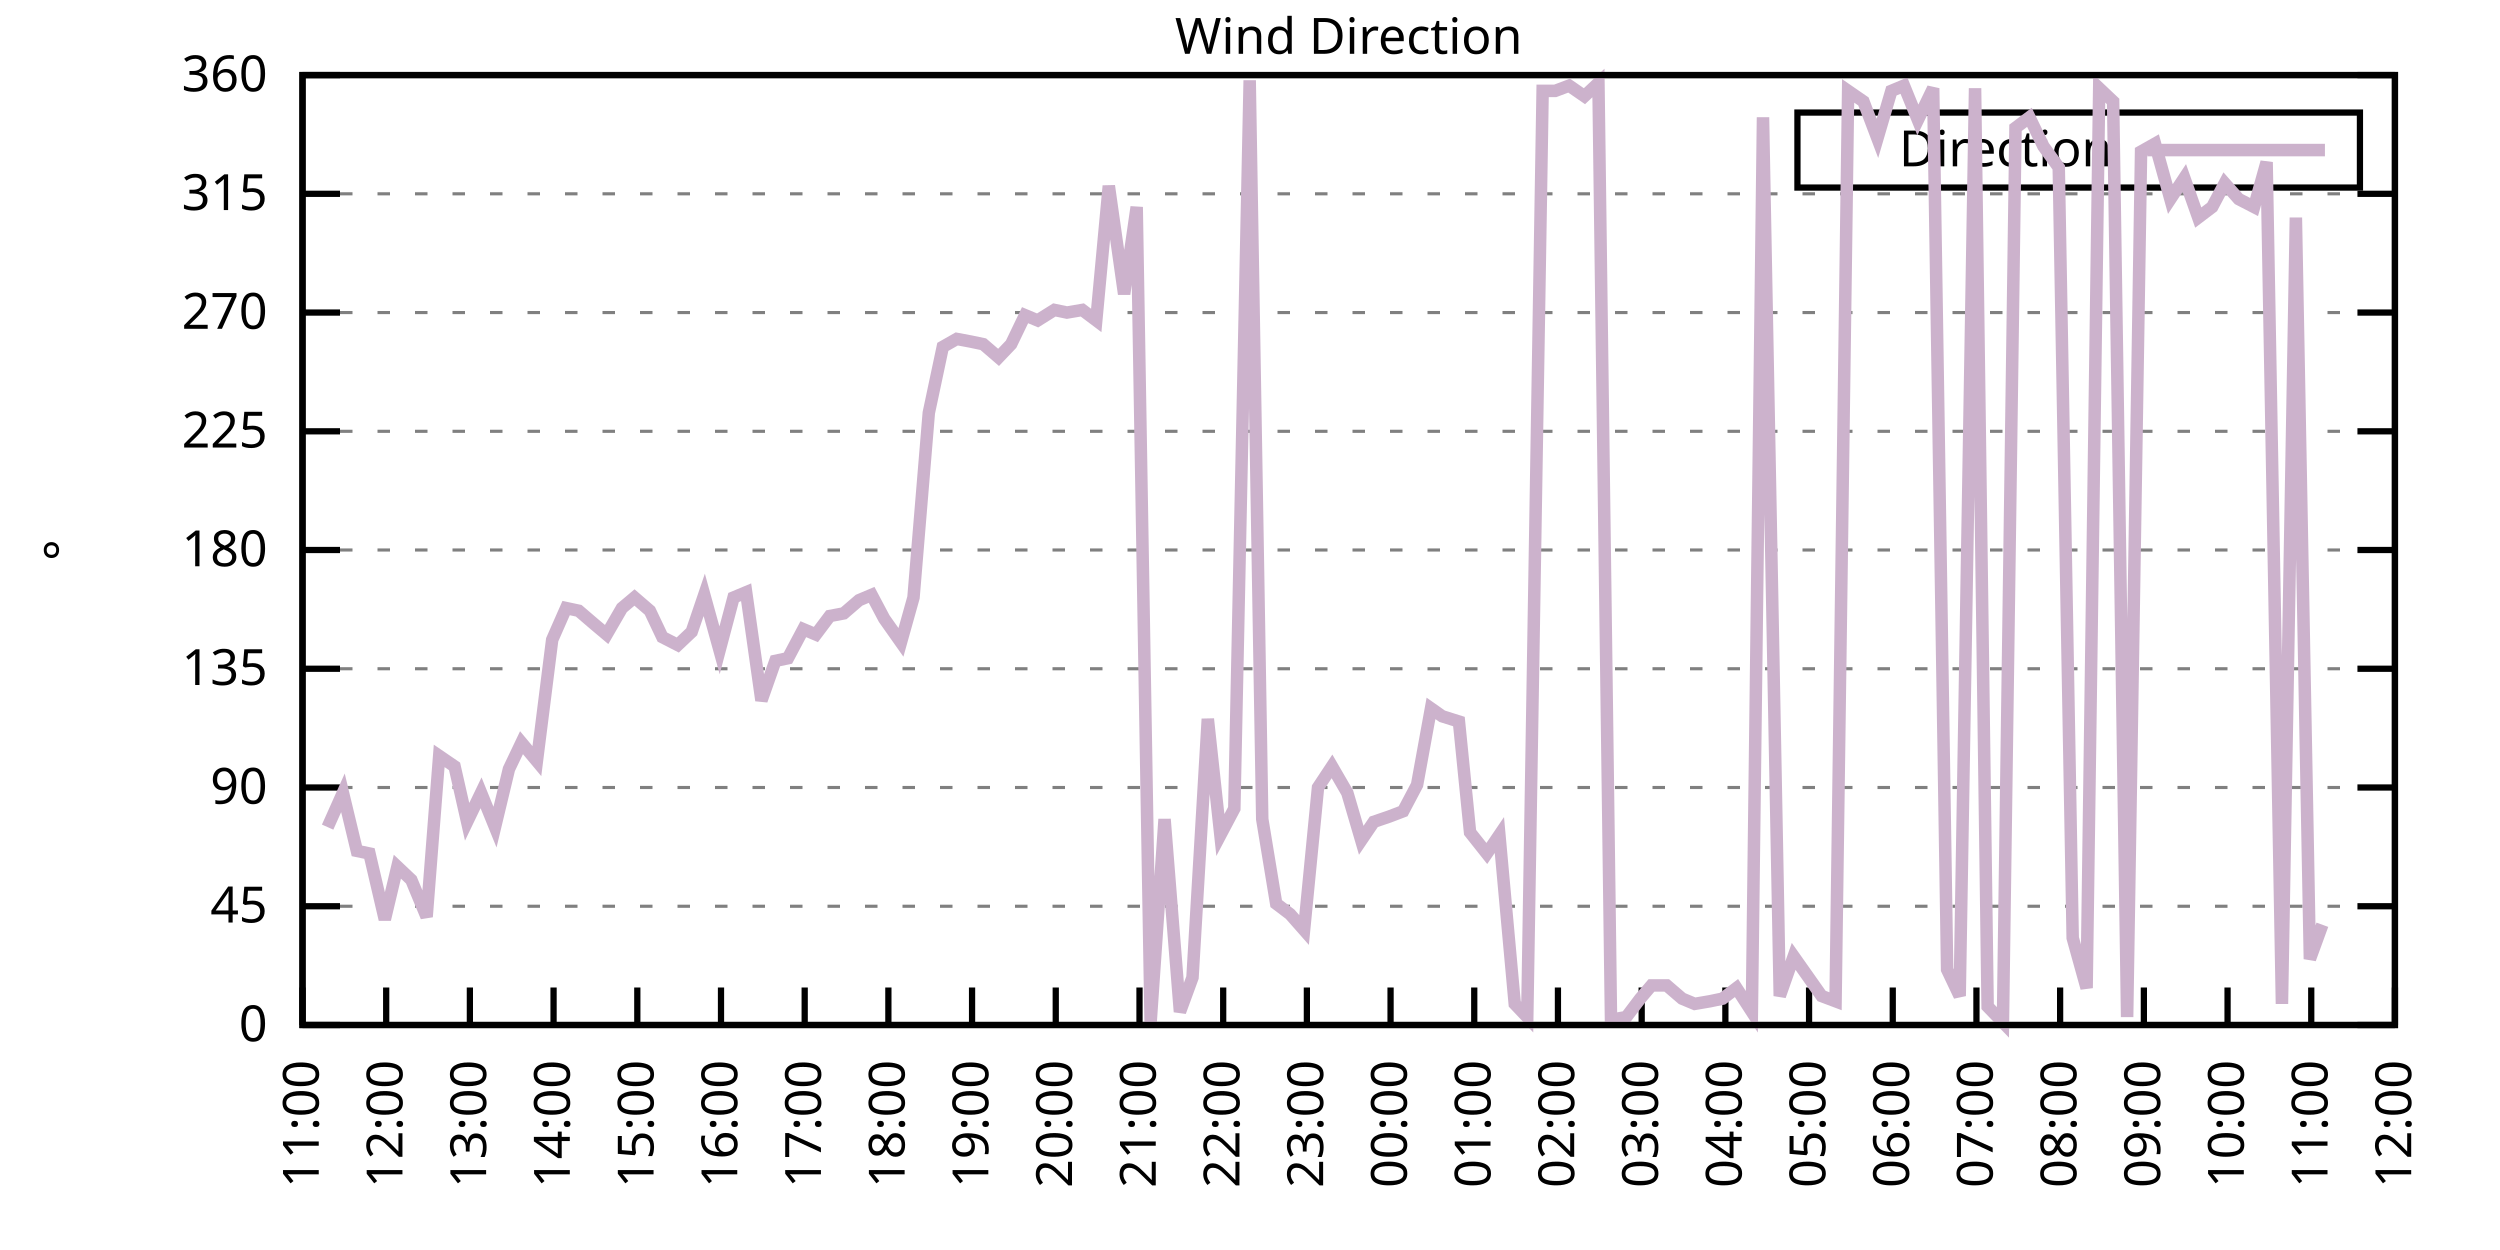
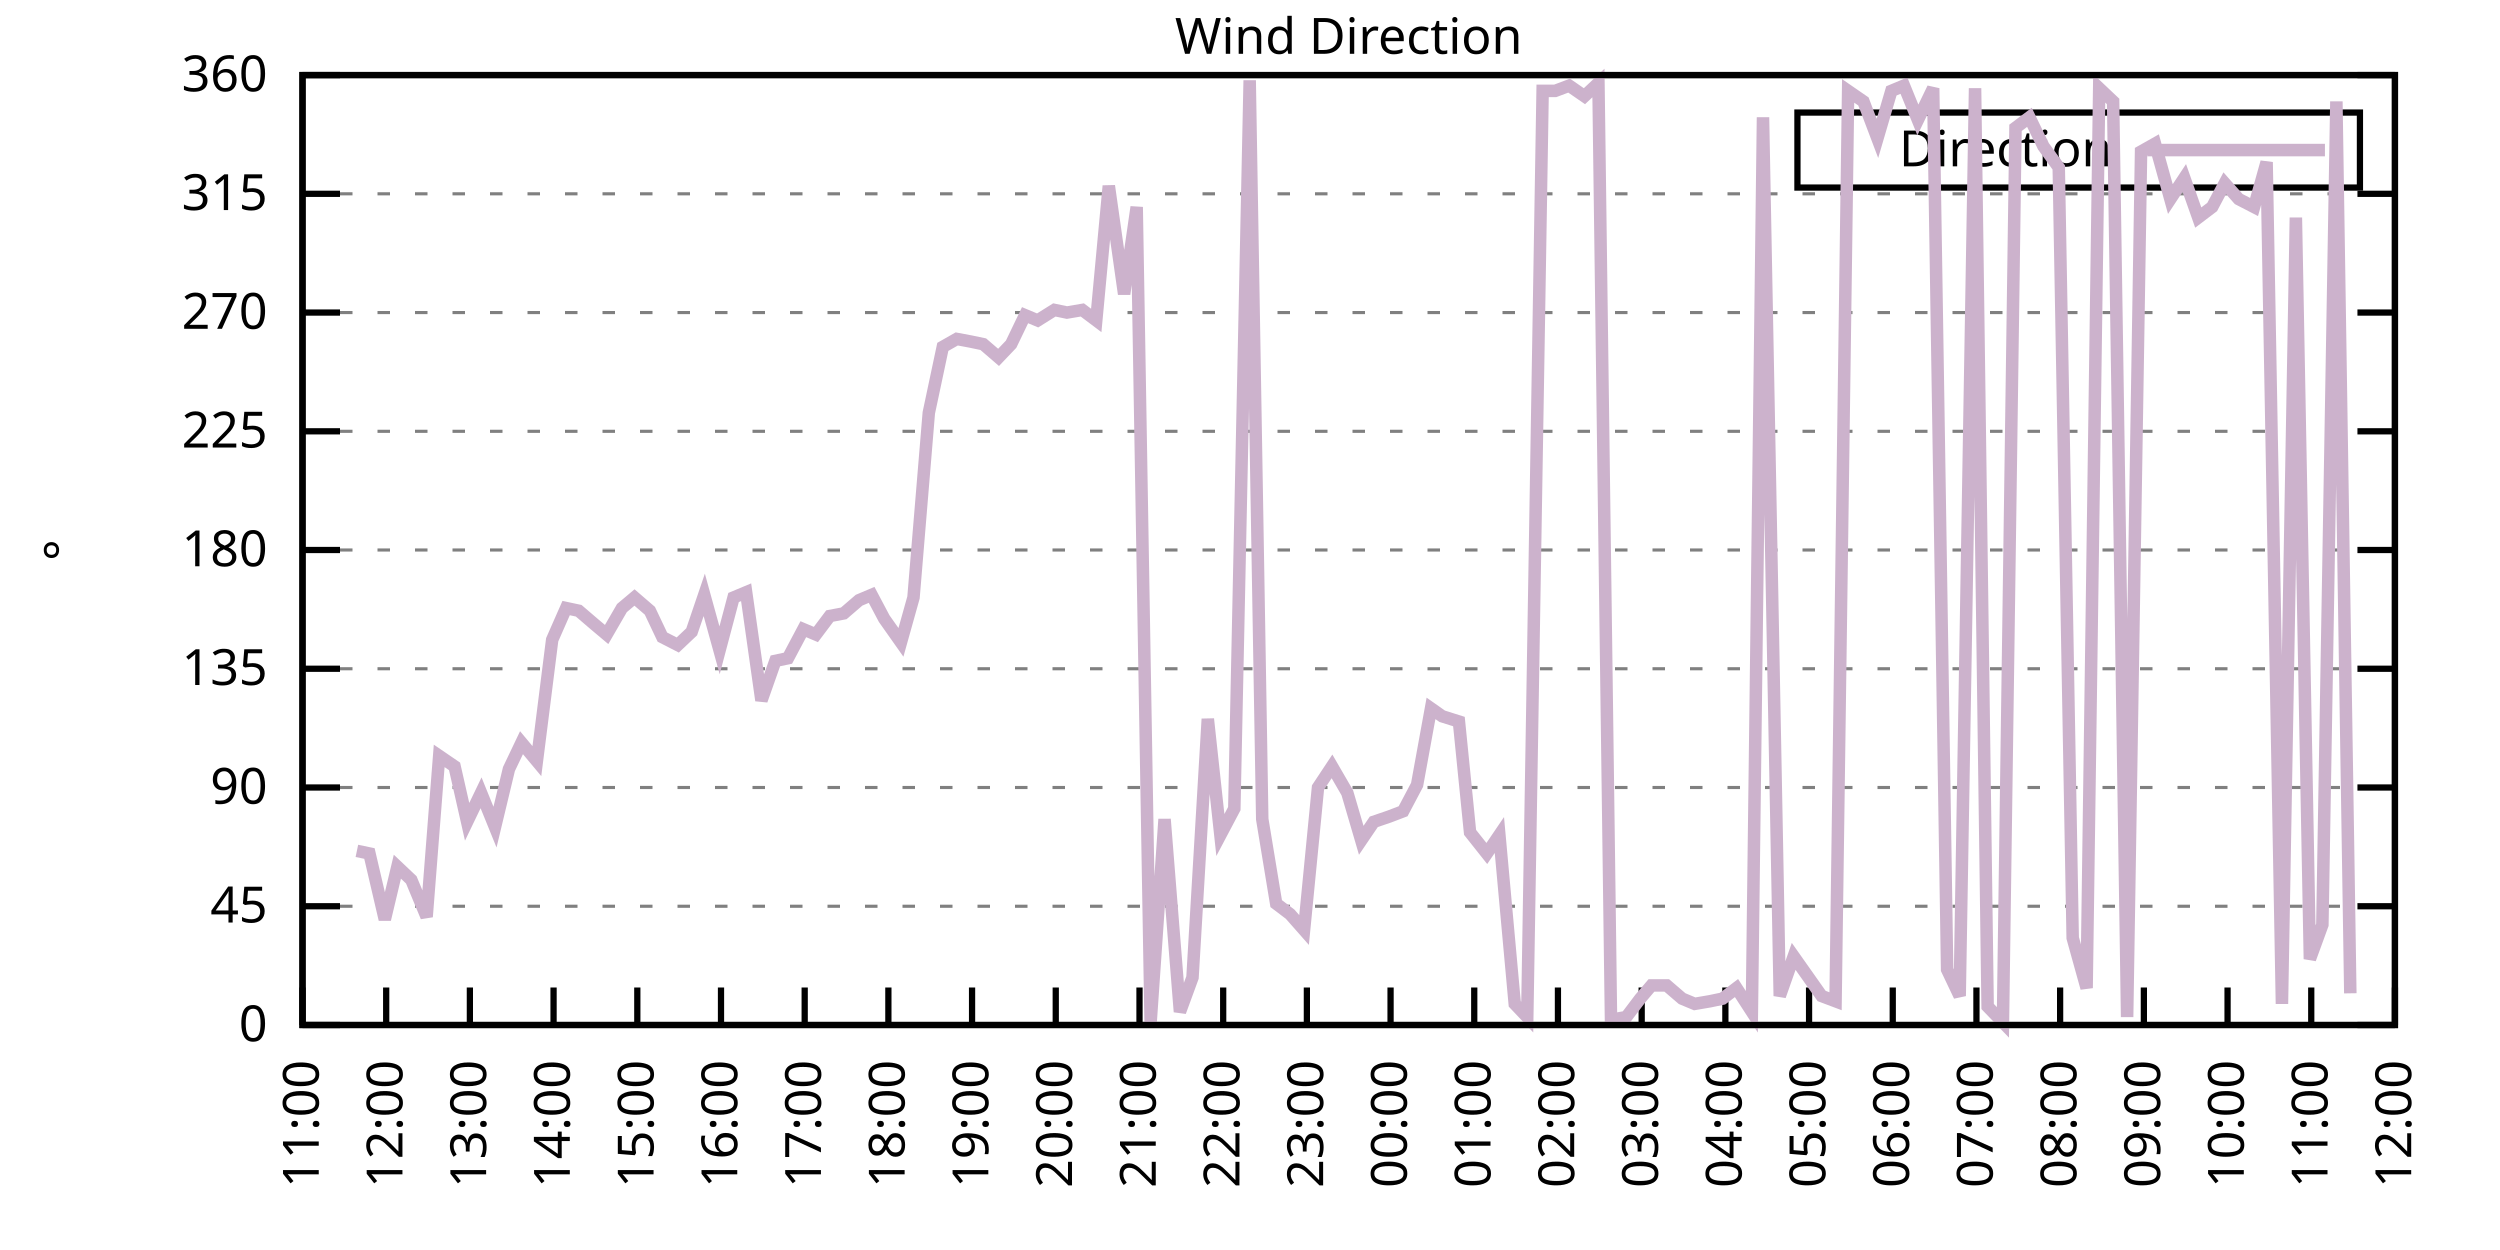
<svg xmlns="http://www.w3.org/2000/svg" xmlns:xlink="http://www.w3.org/1999/xlink" width="400" height="200" viewBox="0 0 400 200">
  <g id="gnuplot_canvas">
    <rect x="0" y="0" width="400" height="200" fill="none" />
    <defs>
      <circle id="gpDot" r="0.5" stroke-width="0.5" stroke="currentColor" />
      <path id="gpPt0" stroke-width="0.333" stroke="currentColor" d="M-1,0 h2 M0,-1 v2" />
      <path id="gpPt1" stroke-width="0.333" stroke="currentColor" d="M-1,-1 L1,1 M1,-1 L-1,1" />
      <path id="gpPt2" stroke-width="0.333" stroke="currentColor" d="M-1,0 L1,0 M0,-1 L0,1 M-1,-1 L1,1 M-1,1 L1,-1" />
      <rect id="gpPt3" stroke-width="0.333" stroke="currentColor" x="-1" y="-1" width="2" height="2" />
      <rect id="gpPt4" stroke-width="0.333" stroke="currentColor" fill="currentColor" x="-1" y="-1" width="2" height="2" />
      <circle id="gpPt5" stroke-width="0.333" stroke="currentColor" cx="0" cy="0" r="1" />
      <use xlink:href="#gpPt5" id="gpPt6" fill="currentColor" stroke="none" />
      <path id="gpPt7" stroke-width="0.333" stroke="currentColor" d="M0,-1.33 L-1.33,0.67 L1.33,0.67 z" />
      <use xlink:href="#gpPt7" id="gpPt8" fill="currentColor" stroke="none" />
      <use xlink:href="#gpPt7" id="gpPt9" stroke="currentColor" transform="rotate(180)" />
      <use xlink:href="#gpPt9" id="gpPt10" fill="currentColor" stroke="none" />
      <use xlink:href="#gpPt3" id="gpPt11" stroke="currentColor" transform="rotate(45)" />
      <use xlink:href="#gpPt11" id="gpPt12" fill="currentColor" stroke="none" />
      <path id="gpPt13" stroke-width="0.333" stroke="currentColor" d="M0,1.330 L1.265,0.411 L0.782,-1.067 L-0.782,-1.076 L-1.265,0.411 z" />
      <use xlink:href="#gpPt13" id="gpPt14" fill="currentColor" stroke="none" />
      <filter id="textbox" filterUnits="objectBoundingBox" x="0" y="0" height="1" width="1">
        <feFlood flood-color="white" flood-opacity="1" result="bgnd" />
        <feComposite in="SourceGraphic" in2="bgnd" operator="atop" />
      </filter>
      <filter id="greybox" filterUnits="objectBoundingBox" x="0" y="0" height="1" width="1">
        <feFlood flood-color="lightgrey" flood-opacity="1" result="grey" />
        <feComposite in="SourceGraphic" in2="grey" operator="atop" />
      </filter>
    </defs>
    <g fill="none" color="white" stroke="currentColor" stroke-width="1.00" stroke-linecap="butt" stroke-linejoin="miter">
</g>
    <g fill="none" color="black" stroke="currentColor" stroke-width="1.00" stroke-linecap="butt" stroke-linejoin="miter">
      <g stroke="none" shape-rendering="crispEdges">
        <polygon fill="rgb(255, 255, 255)" points="48.40,164.00 383.18,164.00 383.18,12.02 48.40,12.02 " />
      </g>
    </g>
    <g fill="none" color="black" stroke="currentColor" stroke-width="1.00" stroke-linecap="butt" stroke-linejoin="miter">
</g>
    <g fill="none" color="black" stroke="black" stroke-width="0.50" stroke-linecap="butt" stroke-linejoin="miter">
</g>
    <g fill="none" color="gray" stroke="currentColor" stroke-width="0.50" stroke-linecap="butt" stroke-linejoin="miter">
      <path stroke="gray" stroke-dasharray="2,4" class="gridline" d="M48.40,164.00 L383.19,164.00  " />
    </g>
    <g fill="none" color="gray" stroke="gray" stroke-width="1.00" stroke-linecap="butt" stroke-linejoin="miter">
</g>
    <g fill="none" color="black" stroke="currentColor" stroke-width="1.00" stroke-linecap="butt" stroke-linejoin="miter">
      <path stroke="black" d="M48.40,164.00 L54.40,164.00 M383.19,164.00 L377.19,164.00  " />
      <g transform="translate(42.80,166.60)" stroke="none" fill="black" font-family="Sans" font-size="8.00" text-anchor="end">
        <text>
          <tspan font-family="Sans"> 0</tspan>
        </text>
      </g>
    </g>
    <g fill="none" color="black" stroke="currentColor" stroke-width="1.00" stroke-linecap="butt" stroke-linejoin="miter">
</g>
    <g fill="none" color="black" stroke="black" stroke-width="0.50" stroke-linecap="butt" stroke-linejoin="miter">
</g>
    <g fill="none" color="gray" stroke="currentColor" stroke-width="0.50" stroke-linecap="butt" stroke-linejoin="miter">
      <path stroke="gray" stroke-dasharray="2,4" class="gridline" d="M48.40,145.00 L383.19,145.00  " />
    </g>
    <g fill="none" color="gray" stroke="gray" stroke-width="1.00" stroke-linecap="butt" stroke-linejoin="miter">
</g>
    <g fill="none" color="black" stroke="currentColor" stroke-width="1.00" stroke-linecap="butt" stroke-linejoin="miter">
      <path stroke="black" d="M48.40,145.00 L54.40,145.00 M383.19,145.00 L377.19,145.00  " />
      <g transform="translate(42.80,147.60)" stroke="none" fill="black" font-family="Sans" font-size="8.00" text-anchor="end">
        <text>
          <tspan font-family="Sans"> 45</tspan>
        </text>
      </g>
    </g>
    <g fill="none" color="black" stroke="currentColor" stroke-width="1.00" stroke-linecap="butt" stroke-linejoin="miter">
</g>
    <g fill="none" color="black" stroke="black" stroke-width="0.50" stroke-linecap="butt" stroke-linejoin="miter">
</g>
    <g fill="none" color="gray" stroke="currentColor" stroke-width="0.50" stroke-linecap="butt" stroke-linejoin="miter">
      <path stroke="gray" stroke-dasharray="2,4" class="gridline" d="M48.40,126.00 L383.19,126.00  " />
    </g>
    <g fill="none" color="gray" stroke="gray" stroke-width="1.00" stroke-linecap="butt" stroke-linejoin="miter">
</g>
    <g fill="none" color="black" stroke="currentColor" stroke-width="1.00" stroke-linecap="butt" stroke-linejoin="miter">
      <path stroke="black" d="M48.40,126.00 L54.40,126.00 M383.19,126.00 L377.19,126.00  " />
      <g transform="translate(42.80,128.60)" stroke="none" fill="black" font-family="Sans" font-size="8.00" text-anchor="end">
        <text>
          <tspan font-family="Sans"> 90</tspan>
        </text>
      </g>
    </g>
    <g fill="none" color="black" stroke="currentColor" stroke-width="1.00" stroke-linecap="butt" stroke-linejoin="miter">
</g>
    <g fill="none" color="black" stroke="black" stroke-width="0.50" stroke-linecap="butt" stroke-linejoin="miter">
</g>
    <g fill="none" color="gray" stroke="currentColor" stroke-width="0.50" stroke-linecap="butt" stroke-linejoin="miter">
      <path stroke="gray" stroke-dasharray="2,4" class="gridline" d="M48.40,107.00 L383.19,107.00  " />
    </g>
    <g fill="none" color="gray" stroke="gray" stroke-width="1.00" stroke-linecap="butt" stroke-linejoin="miter">
</g>
    <g fill="none" color="black" stroke="currentColor" stroke-width="1.00" stroke-linecap="butt" stroke-linejoin="miter">
      <path stroke="black" d="M48.40,107.00 L54.40,107.00 M383.19,107.00 L377.19,107.00  " />
      <g transform="translate(42.80,109.60)" stroke="none" fill="black" font-family="Sans" font-size="8.00" text-anchor="end">
        <text>
          <tspan font-family="Sans"> 135</tspan>
        </text>
      </g>
    </g>
    <g fill="none" color="black" stroke="currentColor" stroke-width="1.00" stroke-linecap="butt" stroke-linejoin="miter">
</g>
    <g fill="none" color="black" stroke="black" stroke-width="0.50" stroke-linecap="butt" stroke-linejoin="miter">
</g>
    <g fill="none" color="gray" stroke="currentColor" stroke-width="0.50" stroke-linecap="butt" stroke-linejoin="miter">
      <path stroke="gray" stroke-dasharray="2,4" class="gridline" d="M48.40,88.00 L383.19,88.00  " />
    </g>
    <g fill="none" color="gray" stroke="gray" stroke-width="1.00" stroke-linecap="butt" stroke-linejoin="miter">
</g>
    <g fill="none" color="black" stroke="currentColor" stroke-width="1.00" stroke-linecap="butt" stroke-linejoin="miter">
      <path stroke="black" d="M48.40,88.00 L54.40,88.00 M383.19,88.00 L377.19,88.00  " />
      <g transform="translate(42.80,90.60)" stroke="none" fill="black" font-family="Sans" font-size="8.00" text-anchor="end">
        <text>
          <tspan font-family="Sans"> 180</tspan>
        </text>
      </g>
    </g>
    <g fill="none" color="black" stroke="currentColor" stroke-width="1.00" stroke-linecap="butt" stroke-linejoin="miter">
</g>
    <g fill="none" color="black" stroke="black" stroke-width="0.50" stroke-linecap="butt" stroke-linejoin="miter">
</g>
    <g fill="none" color="gray" stroke="currentColor" stroke-width="0.50" stroke-linecap="butt" stroke-linejoin="miter">
      <path stroke="gray" stroke-dasharray="2,4" class="gridline" d="M48.40,69.01 L383.19,69.01  " />
    </g>
    <g fill="none" color="gray" stroke="gray" stroke-width="1.00" stroke-linecap="butt" stroke-linejoin="miter">
</g>
    <g fill="none" color="black" stroke="currentColor" stroke-width="1.00" stroke-linecap="butt" stroke-linejoin="miter">
      <path stroke="black" d="M48.40,69.01 L54.40,69.01 M383.19,69.01 L377.19,69.01  " />
      <g transform="translate(42.80,71.61)" stroke="none" fill="black" font-family="Sans" font-size="8.00" text-anchor="end">
        <text>
          <tspan font-family="Sans"> 225</tspan>
        </text>
      </g>
    </g>
    <g fill="none" color="black" stroke="currentColor" stroke-width="1.00" stroke-linecap="butt" stroke-linejoin="miter">
</g>
    <g fill="none" color="black" stroke="black" stroke-width="0.50" stroke-linecap="butt" stroke-linejoin="miter">
</g>
    <g fill="none" color="gray" stroke="currentColor" stroke-width="0.50" stroke-linecap="butt" stroke-linejoin="miter">
      <path stroke="gray" stroke-dasharray="2,4" class="gridline" d="M48.40,50.01 L383.19,50.01  " />
    </g>
    <g fill="none" color="gray" stroke="gray" stroke-width="1.00" stroke-linecap="butt" stroke-linejoin="miter">
</g>
    <g fill="none" color="black" stroke="currentColor" stroke-width="1.00" stroke-linecap="butt" stroke-linejoin="miter">
      <path stroke="black" d="M48.40,50.01 L54.40,50.01 M383.19,50.01 L377.19,50.01  " />
      <g transform="translate(42.80,52.61)" stroke="none" fill="black" font-family="Sans" font-size="8.00" text-anchor="end">
        <text>
          <tspan font-family="Sans"> 270</tspan>
        </text>
      </g>
    </g>
    <g fill="none" color="black" stroke="currentColor" stroke-width="1.00" stroke-linecap="butt" stroke-linejoin="miter">
</g>
    <g fill="none" color="black" stroke="black" stroke-width="0.50" stroke-linecap="butt" stroke-linejoin="miter">
</g>
    <g fill="none" color="gray" stroke="currentColor" stroke-width="0.50" stroke-linecap="butt" stroke-linejoin="miter">
      <path stroke="gray" stroke-dasharray="2,4" class="gridline" d="M48.40,31.01 L383.19,31.01  " />
    </g>
    <g fill="none" color="gray" stroke="gray" stroke-width="1.00" stroke-linecap="butt" stroke-linejoin="miter">
</g>
    <g fill="none" color="black" stroke="currentColor" stroke-width="1.00" stroke-linecap="butt" stroke-linejoin="miter">
      <path stroke="black" d="M48.40,31.01 L54.40,31.01 M383.19,31.01 L377.19,31.01  " />
      <g transform="translate(42.80,33.61)" stroke="none" fill="black" font-family="Sans" font-size="8.00" text-anchor="end">
        <text>
          <tspan font-family="Sans"> 315</tspan>
        </text>
      </g>
    </g>
    <g fill="none" color="black" stroke="currentColor" stroke-width="1.00" stroke-linecap="butt" stroke-linejoin="miter">
</g>
    <g fill="none" color="black" stroke="black" stroke-width="0.50" stroke-linecap="butt" stroke-linejoin="miter">
</g>
    <g fill="none" color="gray" stroke="currentColor" stroke-width="0.50" stroke-linecap="butt" stroke-linejoin="miter">
      <path stroke="gray" stroke-dasharray="2,4" class="gridline" d="M48.40,12.01 L383.19,12.01  " />
    </g>
    <g fill="none" color="gray" stroke="gray" stroke-width="1.00" stroke-linecap="butt" stroke-linejoin="miter">
</g>
    <g fill="none" color="black" stroke="currentColor" stroke-width="1.00" stroke-linecap="butt" stroke-linejoin="miter">
      <path stroke="black" d="M48.40,12.01 L54.40,12.01 M383.19,12.01 L377.19,12.01  " />
      <g transform="translate(42.80,14.61)" stroke="none" fill="black" font-family="Sans" font-size="8.00" text-anchor="end">
        <text>
          <tspan font-family="Sans"> 360</tspan>
        </text>
      </g>
    </g>
    <g fill="none" color="black" stroke="currentColor" stroke-width="1.00" stroke-linecap="butt" stroke-linejoin="miter">
      <path stroke="black" d="M48.40,164.00 L48.40,158.00  " />
      <g transform="translate(51.00,169.60) rotate(270.00)" stroke="none" fill="black" font-family="Sans" font-size="8.00" text-anchor="end">
        <text>
          <tspan font-family="Sans">11:00</tspan>
        </text>
      </g>
    </g>
    <g fill="none" color="black" stroke="currentColor" stroke-width="1.00" stroke-linecap="butt" stroke-linejoin="miter">
      <path stroke="black" d="M61.79,164.00 L61.79,158.00  " />
      <g transform="translate(64.39,169.60) rotate(270.00)" stroke="none" fill="black" font-family="Sans" font-size="8.00" text-anchor="end">
        <text>
          <tspan font-family="Sans">12:00</tspan>
        </text>
      </g>
    </g>
    <g fill="none" color="black" stroke="currentColor" stroke-width="1.00" stroke-linecap="butt" stroke-linejoin="miter">
      <path stroke="black" d="M75.18,164.00 L75.18,158.00  " />
      <g transform="translate(77.78,169.60) rotate(270.00)" stroke="none" fill="black" font-family="Sans" font-size="8.00" text-anchor="end">
        <text>
          <tspan font-family="Sans">13:00</tspan>
        </text>
      </g>
    </g>
    <g fill="none" color="black" stroke="currentColor" stroke-width="1.00" stroke-linecap="butt" stroke-linejoin="miter">
      <path stroke="black" d="M88.57,164.00 L88.57,158.00  " />
      <g transform="translate(91.17,169.60) rotate(270.00)" stroke="none" fill="black" font-family="Sans" font-size="8.00" text-anchor="end">
        <text>
          <tspan font-family="Sans">14:00</tspan>
        </text>
      </g>
    </g>
    <g fill="none" color="black" stroke="currentColor" stroke-width="1.00" stroke-linecap="butt" stroke-linejoin="miter">
      <path stroke="black" d="M101.97,164.00 L101.97,158.00  " />
      <g transform="translate(104.57,169.60) rotate(270.00)" stroke="none" fill="black" font-family="Sans" font-size="8.00" text-anchor="end">
        <text>
          <tspan font-family="Sans">15:00</tspan>
        </text>
      </g>
    </g>
    <g fill="none" color="black" stroke="currentColor" stroke-width="1.00" stroke-linecap="butt" stroke-linejoin="miter">
      <path stroke="black" d="M115.36,164.00 L115.36,158.00  " />
      <g transform="translate(117.96,169.60) rotate(270.00)" stroke="none" fill="black" font-family="Sans" font-size="8.00" text-anchor="end">
        <text>
          <tspan font-family="Sans">16:00</tspan>
        </text>
      </g>
    </g>
    <g fill="none" color="black" stroke="currentColor" stroke-width="1.00" stroke-linecap="butt" stroke-linejoin="miter">
      <path stroke="black" d="M128.75,164.00 L128.75,158.00  " />
      <g transform="translate(131.35,169.60) rotate(270.00)" stroke="none" fill="black" font-family="Sans" font-size="8.00" text-anchor="end">
        <text>
          <tspan font-family="Sans">17:00</tspan>
        </text>
      </g>
    </g>
    <g fill="none" color="black" stroke="currentColor" stroke-width="1.00" stroke-linecap="butt" stroke-linejoin="miter">
      <path stroke="black" d="M142.14,164.00 L142.14,158.00  " />
      <g transform="translate(144.74,169.60) rotate(270.00)" stroke="none" fill="black" font-family="Sans" font-size="8.00" text-anchor="end">
        <text>
          <tspan font-family="Sans">18:00</tspan>
        </text>
      </g>
    </g>
    <g fill="none" color="black" stroke="currentColor" stroke-width="1.00" stroke-linecap="butt" stroke-linejoin="miter">
      <path stroke="black" d="M155.53,164.00 L155.53,158.00  " />
      <g transform="translate(158.13,169.60) rotate(270.00)" stroke="none" fill="black" font-family="Sans" font-size="8.00" text-anchor="end">
        <text>
          <tspan font-family="Sans">19:00</tspan>
        </text>
      </g>
    </g>
    <g fill="none" color="black" stroke="currentColor" stroke-width="1.00" stroke-linecap="butt" stroke-linejoin="miter">
      <path stroke="black" d="M168.92,164.00 L168.92,158.00  " />
      <g transform="translate(171.52,169.60) rotate(270.00)" stroke="none" fill="black" font-family="Sans" font-size="8.00" text-anchor="end">
        <text>
          <tspan font-family="Sans">20:00</tspan>
        </text>
      </g>
    </g>
    <g fill="none" color="black" stroke="currentColor" stroke-width="1.00" stroke-linecap="butt" stroke-linejoin="miter">
      <path stroke="black" d="M182.32,164.00 L182.32,158.00  " />
      <g transform="translate(184.92,169.60) rotate(270.00)" stroke="none" fill="black" font-family="Sans" font-size="8.00" text-anchor="end">
        <text>
          <tspan font-family="Sans">21:00</tspan>
        </text>
      </g>
    </g>
    <g fill="none" color="black" stroke="currentColor" stroke-width="1.00" stroke-linecap="butt" stroke-linejoin="miter">
      <path stroke="black" d="M195.71,164.00 L195.71,158.00  " />
      <g transform="translate(198.31,169.60) rotate(270.00)" stroke="none" fill="black" font-family="Sans" font-size="8.00" text-anchor="end">
        <text>
          <tspan font-family="Sans">22:00</tspan>
        </text>
      </g>
    </g>
    <g fill="none" color="black" stroke="currentColor" stroke-width="1.00" stroke-linecap="butt" stroke-linejoin="miter">
      <path stroke="black" d="M209.10,164.00 L209.10,158.00  " />
      <g transform="translate(211.70,169.60) rotate(270.00)" stroke="none" fill="black" font-family="Sans" font-size="8.00" text-anchor="end">
        <text>
          <tspan font-family="Sans">23:00</tspan>
        </text>
      </g>
    </g>
    <g fill="none" color="black" stroke="currentColor" stroke-width="1.00" stroke-linecap="butt" stroke-linejoin="miter">
      <path stroke="black" d="M222.49,164.00 L222.49,158.00  " />
      <g transform="translate(225.09,169.60) rotate(270.00)" stroke="none" fill="black" font-family="Sans" font-size="8.00" text-anchor="end">
        <text>
          <tspan font-family="Sans">00:00</tspan>
        </text>
      </g>
    </g>
    <g fill="none" color="black" stroke="currentColor" stroke-width="1.00" stroke-linecap="butt" stroke-linejoin="miter">
      <path stroke="black" d="M235.88,164.00 L235.88,158.00  " />
      <g transform="translate(238.48,169.60) rotate(270.00)" stroke="none" fill="black" font-family="Sans" font-size="8.00" text-anchor="end">
        <text>
          <tspan font-family="Sans">01:00</tspan>
        </text>
      </g>
    </g>
    <g fill="none" color="black" stroke="currentColor" stroke-width="1.00" stroke-linecap="butt" stroke-linejoin="miter">
      <path stroke="black" d="M249.27,164.00 L249.27,158.00  " />
      <g transform="translate(251.87,169.60) rotate(270.00)" stroke="none" fill="black" font-family="Sans" font-size="8.00" text-anchor="end">
        <text>
          <tspan font-family="Sans">02:00</tspan>
        </text>
      </g>
    </g>
    <g fill="none" color="black" stroke="currentColor" stroke-width="1.00" stroke-linecap="butt" stroke-linejoin="miter">
      <path stroke="black" d="M262.67,164.00 L262.67,158.00  " />
      <g transform="translate(265.27,169.60) rotate(270.00)" stroke="none" fill="black" font-family="Sans" font-size="8.00" text-anchor="end">
        <text>
          <tspan font-family="Sans">03:00</tspan>
        </text>
      </g>
    </g>
    <g fill="none" color="black" stroke="currentColor" stroke-width="1.00" stroke-linecap="butt" stroke-linejoin="miter">
      <path stroke="black" d="M276.06,164.00 L276.06,158.00  " />
      <g transform="translate(278.66,169.60) rotate(270.00)" stroke="none" fill="black" font-family="Sans" font-size="8.00" text-anchor="end">
        <text>
          <tspan font-family="Sans">04:00</tspan>
        </text>
      </g>
    </g>
    <g fill="none" color="black" stroke="currentColor" stroke-width="1.00" stroke-linecap="butt" stroke-linejoin="miter">
      <path stroke="black" d="M289.45,164.00 L289.45,158.00  " />
      <g transform="translate(292.05,169.60) rotate(270.00)" stroke="none" fill="black" font-family="Sans" font-size="8.00" text-anchor="end">
        <text>
          <tspan font-family="Sans">05:00</tspan>
        </text>
      </g>
    </g>
    <g fill="none" color="black" stroke="currentColor" stroke-width="1.00" stroke-linecap="butt" stroke-linejoin="miter">
      <path stroke="black" d="M302.84,164.00 L302.84,158.00  " />
      <g transform="translate(305.44,169.60) rotate(270.00)" stroke="none" fill="black" font-family="Sans" font-size="8.00" text-anchor="end">
        <text>
          <tspan font-family="Sans">06:00</tspan>
        </text>
      </g>
    </g>
    <g fill="none" color="black" stroke="currentColor" stroke-width="1.00" stroke-linecap="butt" stroke-linejoin="miter">
      <path stroke="black" d="M316.23,164.00 L316.23,158.00  " />
      <g transform="translate(318.83,169.60) rotate(270.00)" stroke="none" fill="black" font-family="Sans" font-size="8.00" text-anchor="end">
        <text>
          <tspan font-family="Sans">07:00</tspan>
        </text>
      </g>
    </g>
    <g fill="none" color="black" stroke="currentColor" stroke-width="1.00" stroke-linecap="butt" stroke-linejoin="miter">
      <path stroke="black" d="M329.62,164.00 L329.62,158.00  " />
      <g transform="translate(332.22,169.60) rotate(270.00)" stroke="none" fill="black" font-family="Sans" font-size="8.00" text-anchor="end">
        <text>
          <tspan font-family="Sans">08:00</tspan>
        </text>
      </g>
    </g>
    <g fill="none" color="black" stroke="currentColor" stroke-width="1.00" stroke-linecap="butt" stroke-linejoin="miter">
      <path stroke="black" d="M343.02,164.00 L343.02,158.00  " />
      <g transform="translate(345.62,169.60) rotate(270.00)" stroke="none" fill="black" font-family="Sans" font-size="8.00" text-anchor="end">
        <text>
          <tspan font-family="Sans">09:00</tspan>
        </text>
      </g>
    </g>
    <g fill="none" color="black" stroke="currentColor" stroke-width="1.00" stroke-linecap="butt" stroke-linejoin="miter">
      <path stroke="black" d="M356.41,164.00 L356.41,158.00  " />
      <g transform="translate(359.01,169.60) rotate(270.00)" stroke="none" fill="black" font-family="Sans" font-size="8.00" text-anchor="end">
        <text>
          <tspan font-family="Sans">10:00</tspan>
        </text>
      </g>
    </g>
    <g fill="none" color="black" stroke="currentColor" stroke-width="1.00" stroke-linecap="butt" stroke-linejoin="miter">
      <path stroke="black" d="M369.80,164.00 L369.80,158.00  " />
      <g transform="translate(372.40,169.60) rotate(270.00)" stroke="none" fill="black" font-family="Sans" font-size="8.00" text-anchor="end">
        <text>
          <tspan font-family="Sans">11:00</tspan>
        </text>
      </g>
    </g>
    <g fill="none" color="black" stroke="currentColor" stroke-width="1.00" stroke-linecap="butt" stroke-linejoin="miter">
      <path stroke="black" d="M383.19,164.00 L383.19,158.00  " />
      <g transform="translate(385.79,169.60) rotate(270.00)" stroke="none" fill="black" font-family="Sans" font-size="8.00" text-anchor="end">
        <text>
          <tspan font-family="Sans">12:00</tspan>
        </text>
      </g>
    </g>
    <g fill="none" color="black" stroke="currentColor" stroke-width="1.00" stroke-linecap="butt" stroke-linejoin="miter">
</g>
    <g fill="none" color="black" stroke="currentColor" stroke-width="1.00" stroke-linecap="butt" stroke-linejoin="miter">
      <path stroke="black" d="M48.40,12.01 L48.40,164.00 L383.19,164.00 L383.19,12.01 L48.40,12.01 Z  " />
    </g>
    <g fill="none" color="black" stroke="currentColor" stroke-width="1.00" stroke-linecap="butt" stroke-linejoin="miter">
</g>
    <g fill="none" color="black" stroke="currentColor" stroke-width="1.00" stroke-linecap="butt" stroke-linejoin="miter">
      <path stroke="black" d="M287.59,30.01 L287.59,18.01 L377.59,18.01 L377.59,30.01 L287.59,30.01 Z  " />
    </g>
    <g id="Wind_direction_plot_1">
      <g fill="none" color="white" stroke="black" stroke-width="2.00" stroke-linecap="butt" stroke-linejoin="miter">
</g>
      <g fill="none" color="black" stroke="currentColor" stroke-width="2.00" stroke-linecap="butt" stroke-linejoin="miter">
        <g transform="translate(337.99,26.61)" stroke="none" fill="black" font-family="Sans" font-size="8.00" text-anchor="end">
          <text>
            <tspan font-family="Sans">Direction</tspan>
          </text>
        </g>
      </g>
      <g fill="none" color="black" stroke="currentColor" stroke-width="2.00" stroke-linecap="butt" stroke-linejoin="miter">
-         <path stroke="rgb(204, 178, 204)" d="M343.59,24.01 L371.99,24.01 M52.42,132.34 L54.87,126.85 L57.10,136.14 L59.11,136.56 L61.57,147.11 L63.58,138.67   L65.81,140.78 L68.26,146.69 L70.27,120.94 L72.73,122.62 L74.74,131.49 L76.97,126.85 L79.20,132.34 L81.43,123.05   L83.44,118.83 L85.90,121.78 L88.35,102.36 L90.58,97.29 L92.59,97.72 L95.05,99.83 L97.06,101.52 L99.51,97.29   L101.52,95.60 L103.98,97.72 L105.98,101.94 L108.44,103.20 L110.67,101.09 L112.68,95.18 L115.13,104.05 L117.37,95.60   L119.38,94.76 L121.83,112.07 L124.06,105.74 L126.07,105.31 L128.53,100.67 L130.54,101.52 L132.77,98.56 L135.00,98.14   L137.45,96.03 L139.46,95.18 L141.47,98.98 L144.15,102.78 L146.16,95.60 L148.61,66.05 L150.85,55.50 L153.08,54.23   L155.31,54.65 L157.32,55.07 L159.77,57.18 L161.78,55.07 L164.01,50.43 L166.02,51.27 L168.70,49.59 L170.71,50.01   L173.17,49.59 L175.40,51.27 L177.41,29.74 L179.86,47.05 L181.87,33.12 L184.10,163.58 L186.33,131.07 L188.79,161.89   L190.80,156.40 L193.25,115.03 L195.26,133.60 L197.49,129.38 L199.95,12.85 L201.96,131.07 L204.19,144.58 L206.42,146.27   L208.65,148.80 L210.88,126.00 L213.12,122.62 L215.57,126.85 L217.80,134.45 L219.81,131.49 L222.27,130.65 L224.50,129.80   L226.73,125.58 L228.96,113.34 L230.75,114.60 L233.43,115.45 L235.21,133.18 L237.89,136.56 L239.90,133.60 L242.36,160.62   L244.36,162.73 L246.82,14.54 L248.83,14.54 L251.06,13.70 L253.51,15.39 L255.75,13.28 L257.76,163.16 L260.21,162.73   L262.44,159.78 L264.23,157.67 L266.68,157.67 L269.14,159.78 L271.15,160.62 L273.60,160.20 L275.61,159.78 L277.84,158.09   L280.30,161.89 L282.08,18.77 L284.76,159.36 L286.99,153.02 L291.46,159.36 L293.69,160.20 L295.70,14.54 L298.15,16.23   L300.39,22.14 L302.62,14.54 L304.63,13.70 L306.86,19.19 L309.31,14.12 L311.54,155.13 L313.55,159.36 L316.01,14.12   L318.02,161.04 L320.47,163.58 L322.48,20.45 L324.71,18.77 L326.95,23.41 L329.40,26.79 L331.63,150.07 L333.86,158.09   L335.87,14.12 L338.10,16.23 L340.34,162.73 L342.57,24.25 L344.80,22.99 L347.26,31.85 L349.49,28.48 L351.72,34.81   L353.95,33.12 L355.96,29.32 L358.19,31.85 L360.65,33.12 L362.66,25.94 L365.11,160.62 L367.34,34.81 L369.58,153.45   L371.58,147.96  " />
+         <path stroke="rgb(204, 178, 204)" d="M343.59,24.01 L371.99,24.01 M57.10,136.14 L59.11,136.56 L61.57,147.11 L63.58,138.67 L65.81,140.78 L68.26,146.69   L70.27,120.94 L72.73,122.62 L74.74,131.49 L76.97,126.85 L79.20,132.34 L81.43,123.05 L83.44,118.83 L85.90,121.78   L88.35,102.36 L90.58,97.29 L92.59,97.72 L95.05,99.83 L97.06,101.52 L99.51,97.29 L101.52,95.60 L103.98,97.72   L105.98,101.94 L108.44,103.20 L110.67,101.09 L112.68,95.18 L115.13,104.05 L117.37,95.60 L119.38,94.76 L121.83,112.07   L124.06,105.74 L126.07,105.31 L128.53,100.67 L130.54,101.52 L132.77,98.56 L135.00,98.14 L137.45,96.03 L139.46,95.18   L141.47,98.98 L144.15,102.78 L146.16,95.60 L148.61,66.05 L150.85,55.50 L153.08,54.23 L155.31,54.65 L157.32,55.07   L159.77,57.18 L161.78,55.07 L164.01,50.43 L166.02,51.27 L168.70,49.59 L170.71,50.01 L173.17,49.59 L175.40,51.27   L177.41,29.74 L179.86,47.05 L181.87,33.12 L184.10,163.58 L186.33,131.07 L188.79,161.89 L190.80,156.40 L193.25,115.03   L195.26,133.60 L197.49,129.38 L199.95,12.85 L201.96,131.07 L204.19,144.58 L206.42,146.27 L208.65,148.80 L210.88,126.00   L213.12,122.62 L215.57,126.85 L217.80,134.45 L219.81,131.49 L222.27,130.65 L224.50,129.80 L226.73,125.58 L228.96,113.34   L230.75,114.60 L233.43,115.45 L235.21,133.18 L237.89,136.56 L239.90,133.60 L242.36,160.62 L244.36,162.73 L246.82,14.54   L248.83,14.54 L251.06,13.70 L253.51,15.39 L255.75,13.28 L257.76,163.16 L260.21,162.73 L262.44,159.78 L264.23,157.67   L266.68,157.67 L269.14,159.78 L271.15,160.62 L273.60,160.20 L275.61,159.78 L277.84,158.09 L280.30,161.89 L282.08,18.77   L284.76,159.36 L286.99,153.02 L291.46,159.36 L293.69,160.20 L295.70,14.54 L298.15,16.23 L300.39,22.14 L302.62,14.54   L304.63,13.70 L306.86,19.19 L309.31,14.12 L311.54,155.13 L313.55,159.36 L316.01,14.12 L318.02,161.04 L320.47,163.58   L322.48,20.45 L324.71,18.77 L326.95,23.41 L329.40,26.79 L331.63,150.07 L333.86,158.09 L335.87,14.12 L338.10,16.23   L340.34,162.73 L342.57,24.25 L344.80,22.99 L347.26,31.85 L349.49,28.48 L351.72,34.81 L353.95,33.12 L355.96,29.32   L358.19,31.85 L360.65,33.12 L362.66,25.94 L365.11,160.62 L367.34,34.81 L369.58,153.45 L371.58,147.96 L373.82,16.23   L376.05,158.93  " />
      </g>
    </g>
    <g fill="none" color="black" stroke="currentColor" stroke-width="2.00" stroke-linecap="butt" stroke-linejoin="miter">
</g>
    <g fill="none" color="black" stroke="black" stroke-width="1.00" stroke-linecap="butt" stroke-linejoin="miter">
</g>
    <g fill="none" color="black" stroke="currentColor" stroke-width="1.00" stroke-linecap="butt" stroke-linejoin="miter">
      <path stroke="black" d="M48.40,12.01 L48.40,164.00 L383.19,164.00 L383.19,12.01 L48.40,12.01 Z  " />
      <g transform="translate(12.80,88.01) rotate(270.00)" stroke="none" fill="black" font-family="Sans" font-size="8.00" text-anchor="middle">
        <text>
          <tspan font-family="Sans">°</tspan>
        </text>
      </g>
    </g>
    <g fill="none" color="black" stroke="currentColor" stroke-width="1.00" stroke-linecap="butt" stroke-linejoin="miter">
</g>
    <g fill="none" color="black" stroke="currentColor" stroke-width="1.00" stroke-linecap="butt" stroke-linejoin="miter">
      <g transform="translate(215.79,8.61)" stroke="none" fill="black" font-family="Sans" font-size="8.00" text-anchor="middle">
        <text>
          <tspan font-family="Sans">Wind Direction</tspan>
        </text>
      </g>
    </g>
    <g fill="none" color="black" stroke="currentColor" stroke-width="1.00" stroke-linecap="butt" stroke-linejoin="miter">
</g>
  </g>
</svg>
